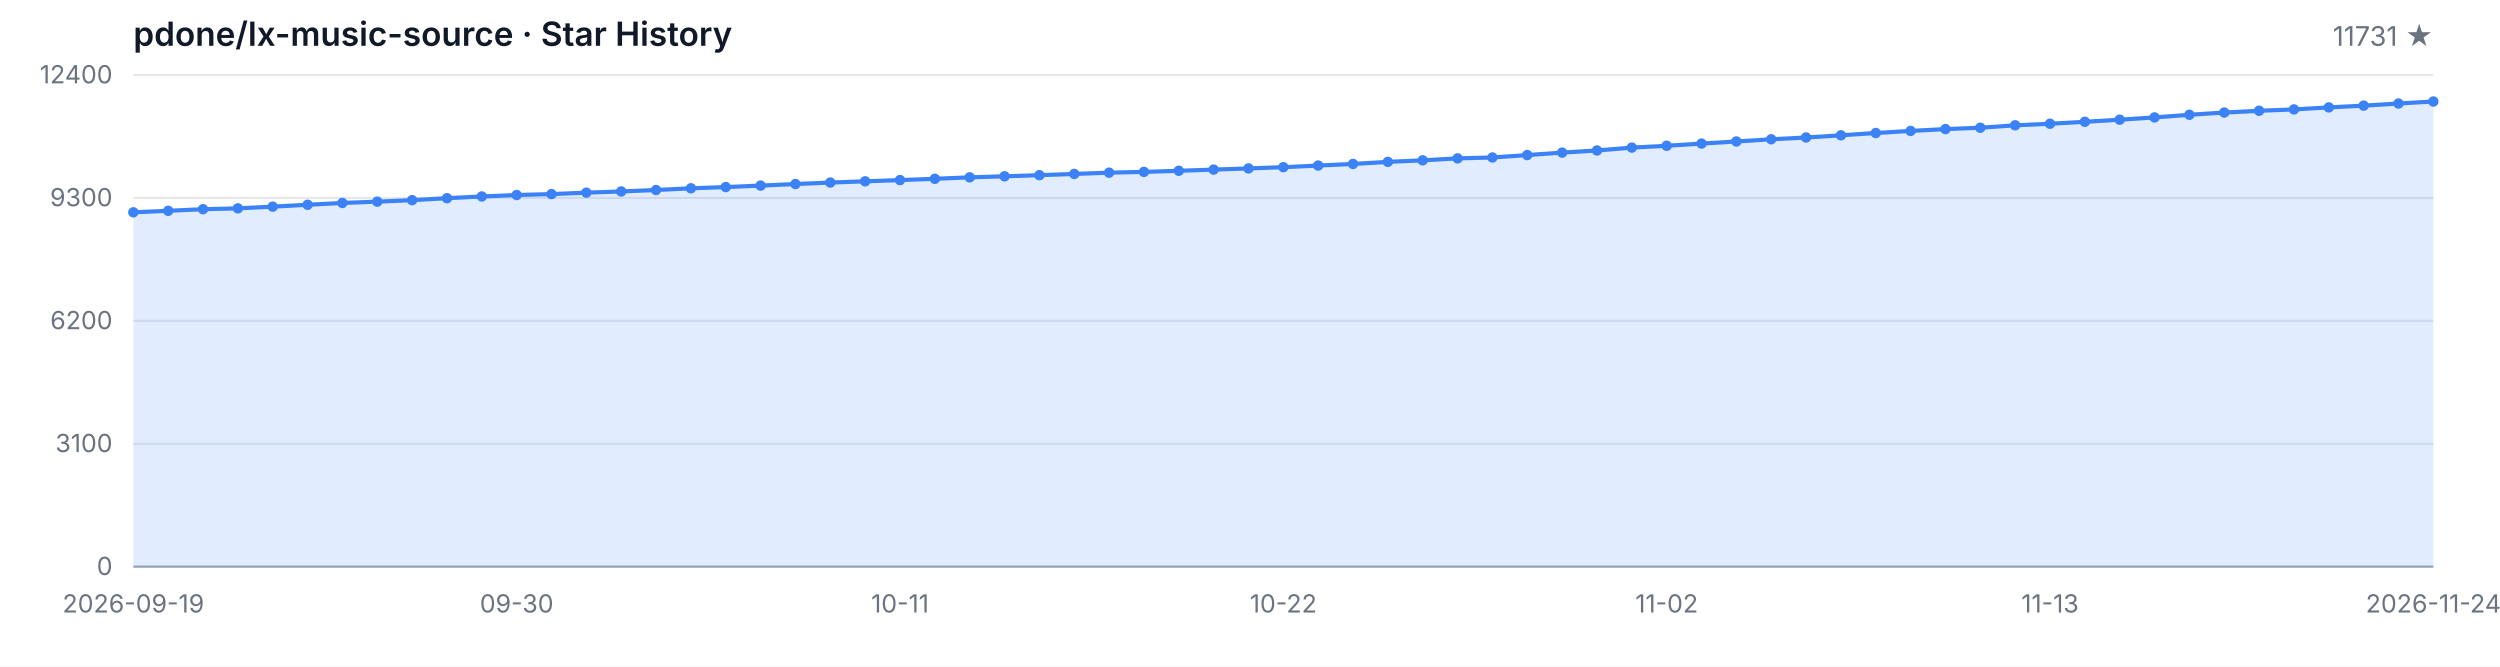
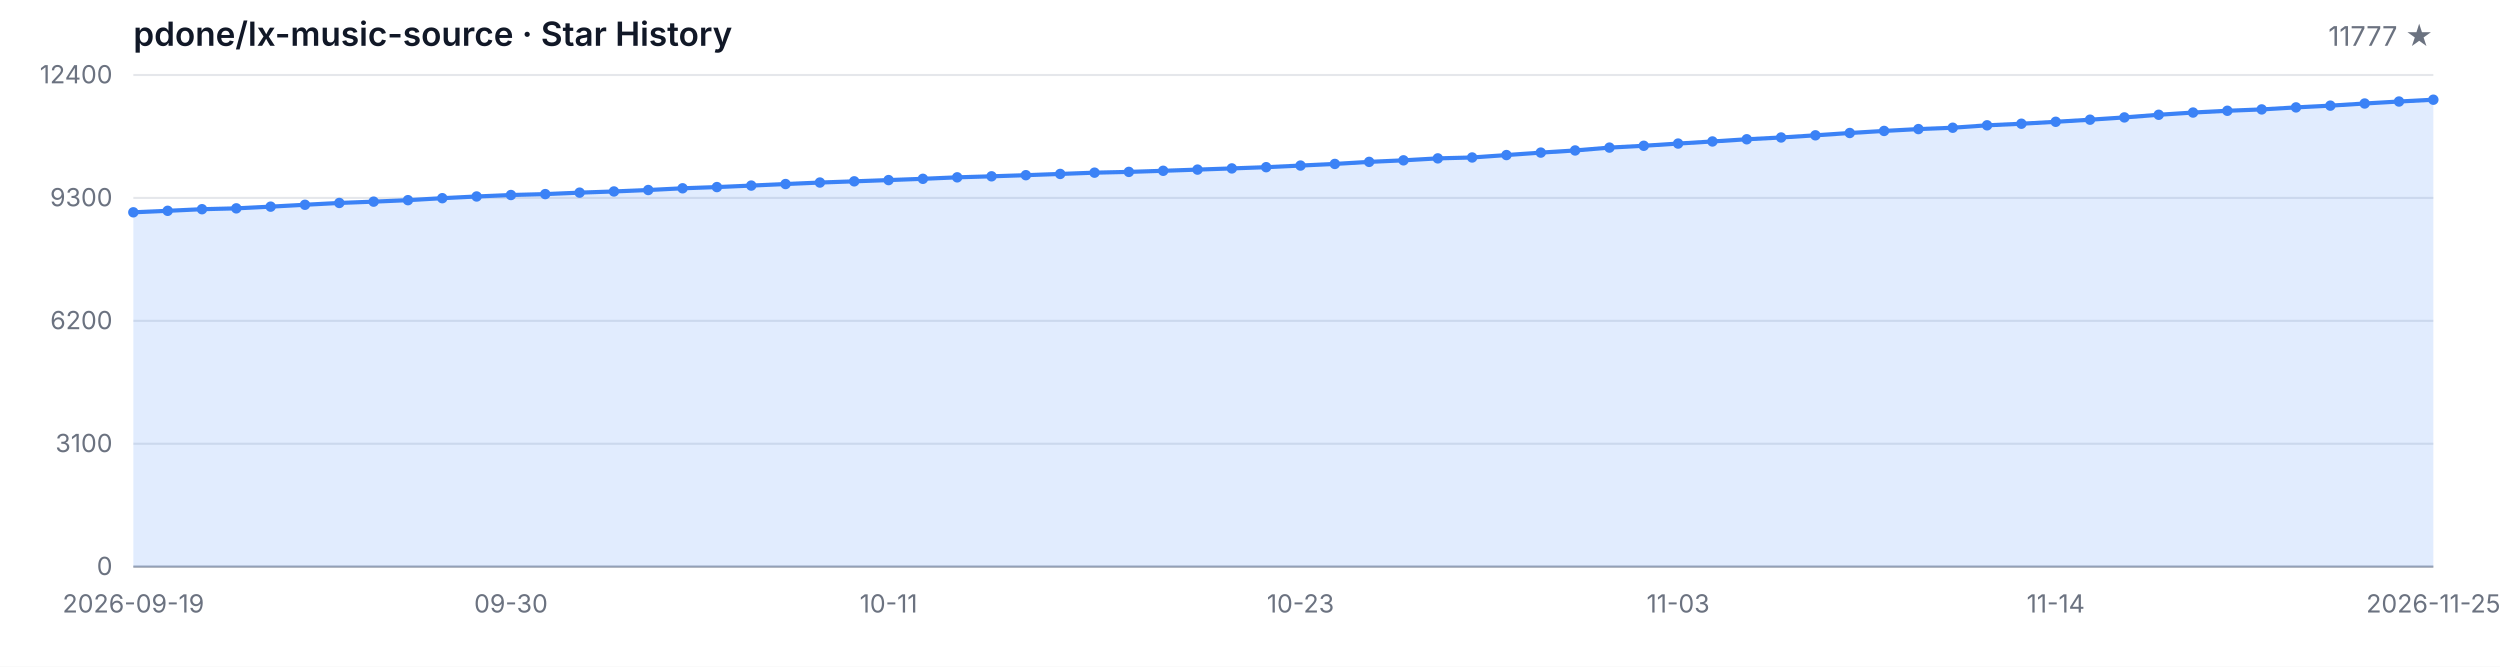
<svg xmlns="http://www.w3.org/2000/svg" width="1200" height="320" viewBox="0 0 1200 320" role="img" aria-label="Star History">
  <style>
  .bg { fill: #ffffff; }
  .grid { stroke: #e5e7eb; stroke-width: 1; }
  .axis { stroke: #9ca3af; stroke-width: 1; }
  .area { fill: rgba(59, 130, 246, 0.15); }
  .line { fill: none; stroke: #3b82f6; stroke-width: 2; stroke-linejoin: round; stroke-linecap: round; }
  .dot { fill: #3b82f6; }
  .tlabel { fill: #6b7280; font-family: -apple-system, BlinkMacSystemFont, 'Segoe UI', sans-serif; font-size: 12px; }
  .title { fill: #111827; font-family: -apple-system, BlinkMacSystemFont, 'Segoe UI', sans-serif; font-size: 16px; font-weight: 600; }
  .subtitle { fill: #6b7280; font-family: -apple-system, BlinkMacSystemFont, 'Segoe UI', sans-serif; font-size: 13px; }
  @media (prefers-color-scheme: dark) {
    .bg { fill: #0d1117; }
    .grid { stroke: #21262d; }
    .axis { stroke: #484f58; }
    .area { fill: rgba(58, 132, 255, 0.18); }
    .line { stroke: #58a6ff; }
    .dot { fill: #58a6ff; }
    .tlabel { fill: #8b949e; }
    .title { fill: #c9d1d9; }
    .subtitle { fill: #8b949e; }
  }
</style>
  <rect class="bg" width="1200" height="320" />
  <text class="title" x="64" y="22">pdone/lx-music-source · Star History</text>
-   <text class="subtitle" x="1168" y="22" text-anchor="end">11731 ★</text>
+   <text class="subtitle" x="1168" y="22" text-anchor="end">11777 ★</text>
  <line class="grid" x1="64" y1="272.00" x2="1168" y2="272.00" />
  <line class="grid" x1="64" y1="213.00" x2="1168" y2="213.00" />
  <line class="grid" x1="64" y1="154.00" x2="1168" y2="154.00" />
  <line class="grid" x1="64" y1="95.00" x2="1168" y2="95.00" />
  <line class="grid" x1="64" y1="36.00" x2="1168" y2="36.00" />
  <text class="tlabel" x="54" y="276.00" text-anchor="end">0</text>
  <text class="tlabel" x="54" y="217.00" text-anchor="end">3100</text>
  <text class="tlabel" x="54" y="158.00" text-anchor="end">6200</text>
  <text class="tlabel" x="54" y="99.00" text-anchor="end">9300</text>
  <text class="tlabel" x="54" y="40.00" text-anchor="end">12400</text>
  <line class="axis" x1="64" y1="272" x2="1168" y2="272" />
-   <path class="area" d="M 64.00 272.00 L 64.00 101.91 L 80.73 101.19 L 97.45 100.42 L 114.18 100.01 L 130.91 99.19 L 147.64 98.29 L 164.36 97.42 L 181.09 96.79 L 197.82 96.08 L 214.55 95.13 L 231.27 94.31 L 248.00 93.61 L 264.73 93.17 L 281.45 92.47 L 298.18 91.90 L 314.91 91.21 L 331.64 90.38 L 348.36 89.80 L 365.09 89.08 L 381.82 88.34 L 398.55 87.62 L 415.27 87.04 L 432.00 86.44 L 448.73 85.83 L 465.45 85.12 L 482.18 84.63 L 498.91 84.09 L 515.64 83.49 L 532.36 82.88 L 549.09 82.51 L 565.82 81.98 L 582.55 81.41 L 599.27 80.84 L 616.00 80.25 L 632.73 79.47 L 649.45 78.69 L 666.18 77.70 L 682.91 76.96 L 699.64 76.02 L 716.36 75.59 L 733.09 74.43 L 749.82 73.25 L 766.55 72.22 L 783.27 70.85 L 800.00 69.97 L 816.73 68.91 L 833.45 67.90 L 850.18 66.85 L 866.91 65.99 L 883.64 64.95 L 900.36 63.84 L 917.09 62.85 L 933.82 61.96 L 950.55 61.31 L 967.27 60.15 L 984.00 59.39 L 1000.73 58.46 L 1017.45 57.45 L 1034.18 56.36 L 1050.91 55.09 L 1067.64 54.02 L 1084.36 53.17 L 1101.09 52.52 L 1117.82 51.55 L 1134.55 50.71 L 1151.27 49.68 L 1168.00 48.73 L 1168.00 272.00 Z" />
-   <path class="line" d="M 64.00 101.91 L 80.73 101.19 L 97.45 100.42 L 114.18 100.01 L 130.91 99.19 L 147.64 98.29 L 164.36 97.42 L 181.09 96.79 L 197.82 96.08 L 214.55 95.13 L 231.27 94.31 L 248.00 93.61 L 264.73 93.17 L 281.45 92.47 L 298.18 91.90 L 314.91 91.21 L 331.64 90.38 L 348.36 89.80 L 365.09 89.08 L 381.82 88.34 L 398.55 87.62 L 415.27 87.04 L 432.00 86.44 L 448.73 85.83 L 465.45 85.12 L 482.18 84.63 L 498.91 84.09 L 515.64 83.49 L 532.36 82.88 L 549.09 82.51 L 565.82 81.98 L 582.55 81.41 L 599.27 80.84 L 616.00 80.25 L 632.73 79.47 L 649.45 78.69 L 666.18 77.70 L 682.91 76.96 L 699.64 76.02 L 716.36 75.59 L 733.09 74.43 L 749.82 73.25 L 766.55 72.22 L 783.27 70.85 L 800.00 69.97 L 816.73 68.91 L 833.45 67.90 L 850.18 66.85 L 866.91 65.99 L 883.64 64.95 L 900.36 63.84 L 917.09 62.85 L 933.82 61.96 L 950.55 61.31 L 967.27 60.15 L 984.00 59.39 L 1000.73 58.46 L 1017.45 57.45 L 1034.18 56.36 L 1050.91 55.09 L 1067.64 54.02 L 1084.36 53.17 L 1101.09 52.52 L 1117.82 51.55 L 1134.55 50.71 L 1151.27 49.68 L 1168.00 48.73" />
+   <path class="area" d="M 64.00 272.00 L 64.00 101.91 L 80.48 101.19 L 96.96 100.42 L 113.43 100.01 L 129.91 99.19 L 146.39 98.29 L 162.87 97.42 L 179.34 96.79 L 195.82 96.08 L 212.30 95.13 L 228.78 94.31 L 245.25 93.61 L 261.73 93.17 L 278.21 92.47 L 294.69 91.90 L 311.16 91.21 L 327.64 90.38 L 344.12 89.80 L 360.60 89.08 L 377.07 88.34 L 393.55 87.62 L 410.03 87.04 L 426.51 86.44 L 442.99 85.83 L 459.46 85.12 L 475.94 84.63 L 492.42 84.09 L 508.90 83.49 L 525.37 82.88 L 541.85 82.51 L 558.33 81.98 L 574.81 81.41 L 591.28 80.84 L 607.76 80.25 L 624.24 79.47 L 640.72 78.69 L 657.19 77.70 L 673.67 76.96 L 690.15 76.02 L 706.63 75.59 L 723.10 74.43 L 739.58 73.25 L 756.06 72.22 L 772.54 70.85 L 789.01 69.97 L 805.49 68.91 L 821.97 67.90 L 838.45 66.85 L 854.93 65.99 L 871.40 64.95 L 887.88 63.84 L 904.36 62.85 L 920.84 61.96 L 937.31 61.31 L 953.79 60.15 L 970.27 59.39 L 986.75 58.46 L 1003.22 57.45 L 1019.70 56.36 L 1036.18 55.09 L 1052.66 54.02 L 1069.13 53.17 L 1085.61 52.52 L 1102.09 51.55 L 1118.57 50.71 L 1135.04 49.68 L 1151.52 48.73 L 1168.00 47.86 L 1168.00 272.00 Z" />
+   <path class="line" d="M 64.00 101.91 L 80.48 101.19 L 96.96 100.42 L 113.43 100.01 L 129.91 99.19 L 146.39 98.29 L 162.87 97.42 L 179.34 96.79 L 195.82 96.08 L 212.30 95.13 L 228.78 94.31 L 245.25 93.61 L 261.73 93.17 L 278.21 92.47 L 294.69 91.90 L 311.16 91.21 L 327.64 90.38 L 344.12 89.80 L 360.60 89.08 L 377.07 88.34 L 393.55 87.62 L 410.03 87.04 L 426.51 86.44 L 442.99 85.83 L 459.46 85.12 L 475.94 84.63 L 492.42 84.09 L 508.90 83.49 L 525.37 82.88 L 541.85 82.51 L 558.33 81.98 L 574.81 81.41 L 591.28 80.84 L 607.76 80.25 L 624.24 79.47 L 640.72 78.69 L 657.19 77.70 L 673.67 76.96 L 690.15 76.02 L 706.63 75.59 L 723.10 74.43 L 739.58 73.25 L 756.06 72.22 L 772.54 70.85 L 789.01 69.97 L 805.49 68.91 L 821.97 67.90 L 838.45 66.85 L 854.93 65.99 L 871.40 64.95 L 887.88 63.84 L 904.36 62.85 L 920.84 61.96 L 937.31 61.31 L 953.79 60.15 L 970.27 59.39 L 986.75 58.46 L 1003.22 57.45 L 1019.70 56.36 L 1036.18 55.09 L 1052.66 54.02 L 1069.13 53.17 L 1085.61 52.52 L 1102.09 51.55 L 1118.57 50.71 L 1135.04 49.68 L 1151.52 48.73 L 1168.00 47.86" />
  <circle class="dot" cx="64.00" cy="101.91" r="2.5" />
-   <circle class="dot" cx="80.73" cy="101.19" r="2.5" />
-   <circle class="dot" cx="97.45" cy="100.42" r="2.5" />
-   <circle class="dot" cx="114.18" cy="100.01" r="2.5" />
-   <circle class="dot" cx="130.91" cy="99.19" r="2.5" />
-   <circle class="dot" cx="147.64" cy="98.29" r="2.5" />
-   <circle class="dot" cx="164.36" cy="97.42" r="2.5" />
-   <circle class="dot" cx="181.09" cy="96.79" r="2.5" />
-   <circle class="dot" cx="197.82" cy="96.08" r="2.5" />
-   <circle class="dot" cx="214.55" cy="95.13" r="2.5" />
-   <circle class="dot" cx="231.27" cy="94.31" r="2.5" />
-   <circle class="dot" cx="248.00" cy="93.61" r="2.5" />
-   <circle class="dot" cx="264.73" cy="93.17" r="2.5" />
-   <circle class="dot" cx="281.45" cy="92.47" r="2.5" />
-   <circle class="dot" cx="298.18" cy="91.90" r="2.5" />
-   <circle class="dot" cx="314.91" cy="91.21" r="2.5" />
-   <circle class="dot" cx="331.64" cy="90.38" r="2.5" />
-   <circle class="dot" cx="348.36" cy="89.80" r="2.5" />
-   <circle class="dot" cx="365.09" cy="89.08" r="2.5" />
-   <circle class="dot" cx="381.82" cy="88.34" r="2.5" />
-   <circle class="dot" cx="398.55" cy="87.62" r="2.5" />
-   <circle class="dot" cx="415.27" cy="87.04" r="2.5" />
-   <circle class="dot" cx="432.00" cy="86.44" r="2.5" />
-   <circle class="dot" cx="448.73" cy="85.83" r="2.5" />
-   <circle class="dot" cx="465.45" cy="85.12" r="2.5" />
-   <circle class="dot" cx="482.18" cy="84.63" r="2.5" />
-   <circle class="dot" cx="498.91" cy="84.09" r="2.5" />
-   <circle class="dot" cx="515.64" cy="83.49" r="2.5" />
-   <circle class="dot" cx="532.36" cy="82.88" r="2.5" />
-   <circle class="dot" cx="549.09" cy="82.51" r="2.5" />
-   <circle class="dot" cx="565.82" cy="81.98" r="2.5" />
-   <circle class="dot" cx="582.55" cy="81.41" r="2.5" />
-   <circle class="dot" cx="599.27" cy="80.84" r="2.5" />
-   <circle class="dot" cx="616.00" cy="80.25" r="2.5" />
-   <circle class="dot" cx="632.73" cy="79.47" r="2.5" />
-   <circle class="dot" cx="649.45" cy="78.69" r="2.5" />
-   <circle class="dot" cx="666.18" cy="77.70" r="2.5" />
-   <circle class="dot" cx="682.91" cy="76.96" r="2.5" />
-   <circle class="dot" cx="699.64" cy="76.02" r="2.5" />
-   <circle class="dot" cx="716.36" cy="75.59" r="2.5" />
-   <circle class="dot" cx="733.09" cy="74.43" r="2.5" />
-   <circle class="dot" cx="749.82" cy="73.25" r="2.5" />
-   <circle class="dot" cx="766.55" cy="72.22" r="2.5" />
-   <circle class="dot" cx="783.27" cy="70.85" r="2.5" />
-   <circle class="dot" cx="800.00" cy="69.97" r="2.5" />
-   <circle class="dot" cx="816.73" cy="68.91" r="2.5" />
-   <circle class="dot" cx="833.45" cy="67.90" r="2.5" />
-   <circle class="dot" cx="850.18" cy="66.85" r="2.5" />
-   <circle class="dot" cx="866.91" cy="65.99" r="2.5" />
-   <circle class="dot" cx="883.64" cy="64.95" r="2.5" />
-   <circle class="dot" cx="900.36" cy="63.84" r="2.5" />
-   <circle class="dot" cx="917.09" cy="62.85" r="2.5" />
-   <circle class="dot" cx="933.82" cy="61.96" r="2.5" />
-   <circle class="dot" cx="950.55" cy="61.31" r="2.5" />
-   <circle class="dot" cx="967.27" cy="60.15" r="2.5" />
-   <circle class="dot" cx="984.00" cy="59.39" r="2.5" />
-   <circle class="dot" cx="1000.73" cy="58.46" r="2.5" />
-   <circle class="dot" cx="1017.45" cy="57.45" r="2.5" />
-   <circle class="dot" cx="1034.18" cy="56.36" r="2.5" />
-   <circle class="dot" cx="1050.91" cy="55.09" r="2.5" />
-   <circle class="dot" cx="1067.64" cy="54.02" r="2.5" />
-   <circle class="dot" cx="1084.36" cy="53.17" r="2.5" />
-   <circle class="dot" cx="1101.09" cy="52.52" r="2.5" />
-   <circle class="dot" cx="1117.82" cy="51.55" r="2.5" />
-   <circle class="dot" cx="1134.55" cy="50.71" r="2.5" />
-   <circle class="dot" cx="1151.27" cy="49.68" r="2.5" />
-   <circle class="dot" cx="1168.00" cy="48.73" r="2.5" />
+   <circle class="dot" cx="80.48" cy="101.19" r="2.5" />
+   <circle class="dot" cx="96.96" cy="100.42" r="2.5" />
+   <circle class="dot" cx="113.43" cy="100.01" r="2.5" />
+   <circle class="dot" cx="129.91" cy="99.19" r="2.5" />
+   <circle class="dot" cx="146.39" cy="98.29" r="2.5" />
+   <circle class="dot" cx="162.87" cy="97.42" r="2.5" />
+   <circle class="dot" cx="179.34" cy="96.79" r="2.5" />
+   <circle class="dot" cx="195.82" cy="96.08" r="2.5" />
+   <circle class="dot" cx="212.30" cy="95.13" r="2.5" />
+   <circle class="dot" cx="228.78" cy="94.31" r="2.5" />
+   <circle class="dot" cx="245.25" cy="93.61" r="2.5" />
+   <circle class="dot" cx="261.73" cy="93.17" r="2.5" />
+   <circle class="dot" cx="278.21" cy="92.47" r="2.5" />
+   <circle class="dot" cx="294.69" cy="91.90" r="2.5" />
+   <circle class="dot" cx="311.16" cy="91.21" r="2.5" />
+   <circle class="dot" cx="327.64" cy="90.38" r="2.5" />
+   <circle class="dot" cx="344.12" cy="89.80" r="2.5" />
+   <circle class="dot" cx="360.60" cy="89.08" r="2.5" />
+   <circle class="dot" cx="377.07" cy="88.34" r="2.5" />
+   <circle class="dot" cx="393.55" cy="87.62" r="2.5" />
+   <circle class="dot" cx="410.03" cy="87.04" r="2.5" />
+   <circle class="dot" cx="426.51" cy="86.44" r="2.5" />
+   <circle class="dot" cx="442.99" cy="85.83" r="2.5" />
+   <circle class="dot" cx="459.46" cy="85.12" r="2.5" />
+   <circle class="dot" cx="475.94" cy="84.63" r="2.5" />
+   <circle class="dot" cx="492.42" cy="84.09" r="2.5" />
+   <circle class="dot" cx="508.90" cy="83.49" r="2.5" />
+   <circle class="dot" cx="525.37" cy="82.88" r="2.5" />
+   <circle class="dot" cx="541.85" cy="82.51" r="2.5" />
+   <circle class="dot" cx="558.33" cy="81.98" r="2.5" />
+   <circle class="dot" cx="574.81" cy="81.41" r="2.5" />
+   <circle class="dot" cx="591.28" cy="80.84" r="2.5" />
+   <circle class="dot" cx="607.76" cy="80.25" r="2.5" />
+   <circle class="dot" cx="624.24" cy="79.47" r="2.5" />
+   <circle class="dot" cx="640.72" cy="78.69" r="2.5" />
+   <circle class="dot" cx="657.19" cy="77.70" r="2.5" />
+   <circle class="dot" cx="673.67" cy="76.96" r="2.5" />
+   <circle class="dot" cx="690.15" cy="76.02" r="2.5" />
+   <circle class="dot" cx="706.63" cy="75.59" r="2.5" />
+   <circle class="dot" cx="723.10" cy="74.43" r="2.5" />
+   <circle class="dot" cx="739.58" cy="73.25" r="2.5" />
+   <circle class="dot" cx="756.06" cy="72.22" r="2.5" />
+   <circle class="dot" cx="772.54" cy="70.85" r="2.5" />
+   <circle class="dot" cx="789.01" cy="69.97" r="2.5" />
+   <circle class="dot" cx="805.49" cy="68.91" r="2.5" />
+   <circle class="dot" cx="821.97" cy="67.90" r="2.5" />
+   <circle class="dot" cx="838.45" cy="66.85" r="2.5" />
+   <circle class="dot" cx="854.93" cy="65.99" r="2.5" />
+   <circle class="dot" cx="871.40" cy="64.95" r="2.5" />
+   <circle class="dot" cx="887.88" cy="63.84" r="2.5" />
+   <circle class="dot" cx="904.36" cy="62.85" r="2.5" />
+   <circle class="dot" cx="920.84" cy="61.96" r="2.5" />
+   <circle class="dot" cx="937.31" cy="61.31" r="2.5" />
+   <circle class="dot" cx="953.79" cy="60.15" r="2.5" />
+   <circle class="dot" cx="970.27" cy="59.39" r="2.5" />
+   <circle class="dot" cx="986.75" cy="58.46" r="2.5" />
+   <circle class="dot" cx="1003.22" cy="57.45" r="2.5" />
+   <circle class="dot" cx="1019.70" cy="56.36" r="2.5" />
+   <circle class="dot" cx="1036.18" cy="55.09" r="2.5" />
+   <circle class="dot" cx="1052.66" cy="54.02" r="2.5" />
+   <circle class="dot" cx="1069.13" cy="53.17" r="2.5" />
+   <circle class="dot" cx="1085.61" cy="52.52" r="2.5" />
+   <circle class="dot" cx="1102.09" cy="51.55" r="2.5" />
+   <circle class="dot" cx="1118.57" cy="50.71" r="2.5" />
+   <circle class="dot" cx="1135.04" cy="49.68" r="2.5" />
+   <circle class="dot" cx="1151.52" cy="48.73" r="2.5" />
+   <circle class="dot" cx="1168.00" cy="47.86" r="2.5" />
  <text class="tlabel" x="64.00" y="294" text-anchor="middle">2026-09-19</text>
-   <text class="tlabel" x="248.00" y="294" text-anchor="middle">09-30</text>
-   <text class="tlabel" x="432.00" y="294" text-anchor="middle">10-11</text>
-   <text class="tlabel" x="616.00" y="294" text-anchor="middle">10-22</text>
-   <text class="tlabel" x="800.00" y="294" text-anchor="middle">11-02</text>
-   <text class="tlabel" x="984.00" y="294" text-anchor="middle">11-13</text>
-   <text class="tlabel" x="1168.00" y="294" text-anchor="middle">2026-11-24</text>
+   <text class="tlabel" x="245.25" y="294" text-anchor="middle">09-30</text>
+   <text class="tlabel" x="426.51" y="294" text-anchor="middle">10-11</text>
+   <text class="tlabel" x="624.24" y="294" text-anchor="middle">10-23</text>
+   <text class="tlabel" x="805.49" y="294" text-anchor="middle">11-03</text>
+   <text class="tlabel" x="986.75" y="294" text-anchor="middle">11-14</text>
+   <text class="tlabel" x="1168.00" y="294" text-anchor="middle">2026-11-25</text>
</svg>
